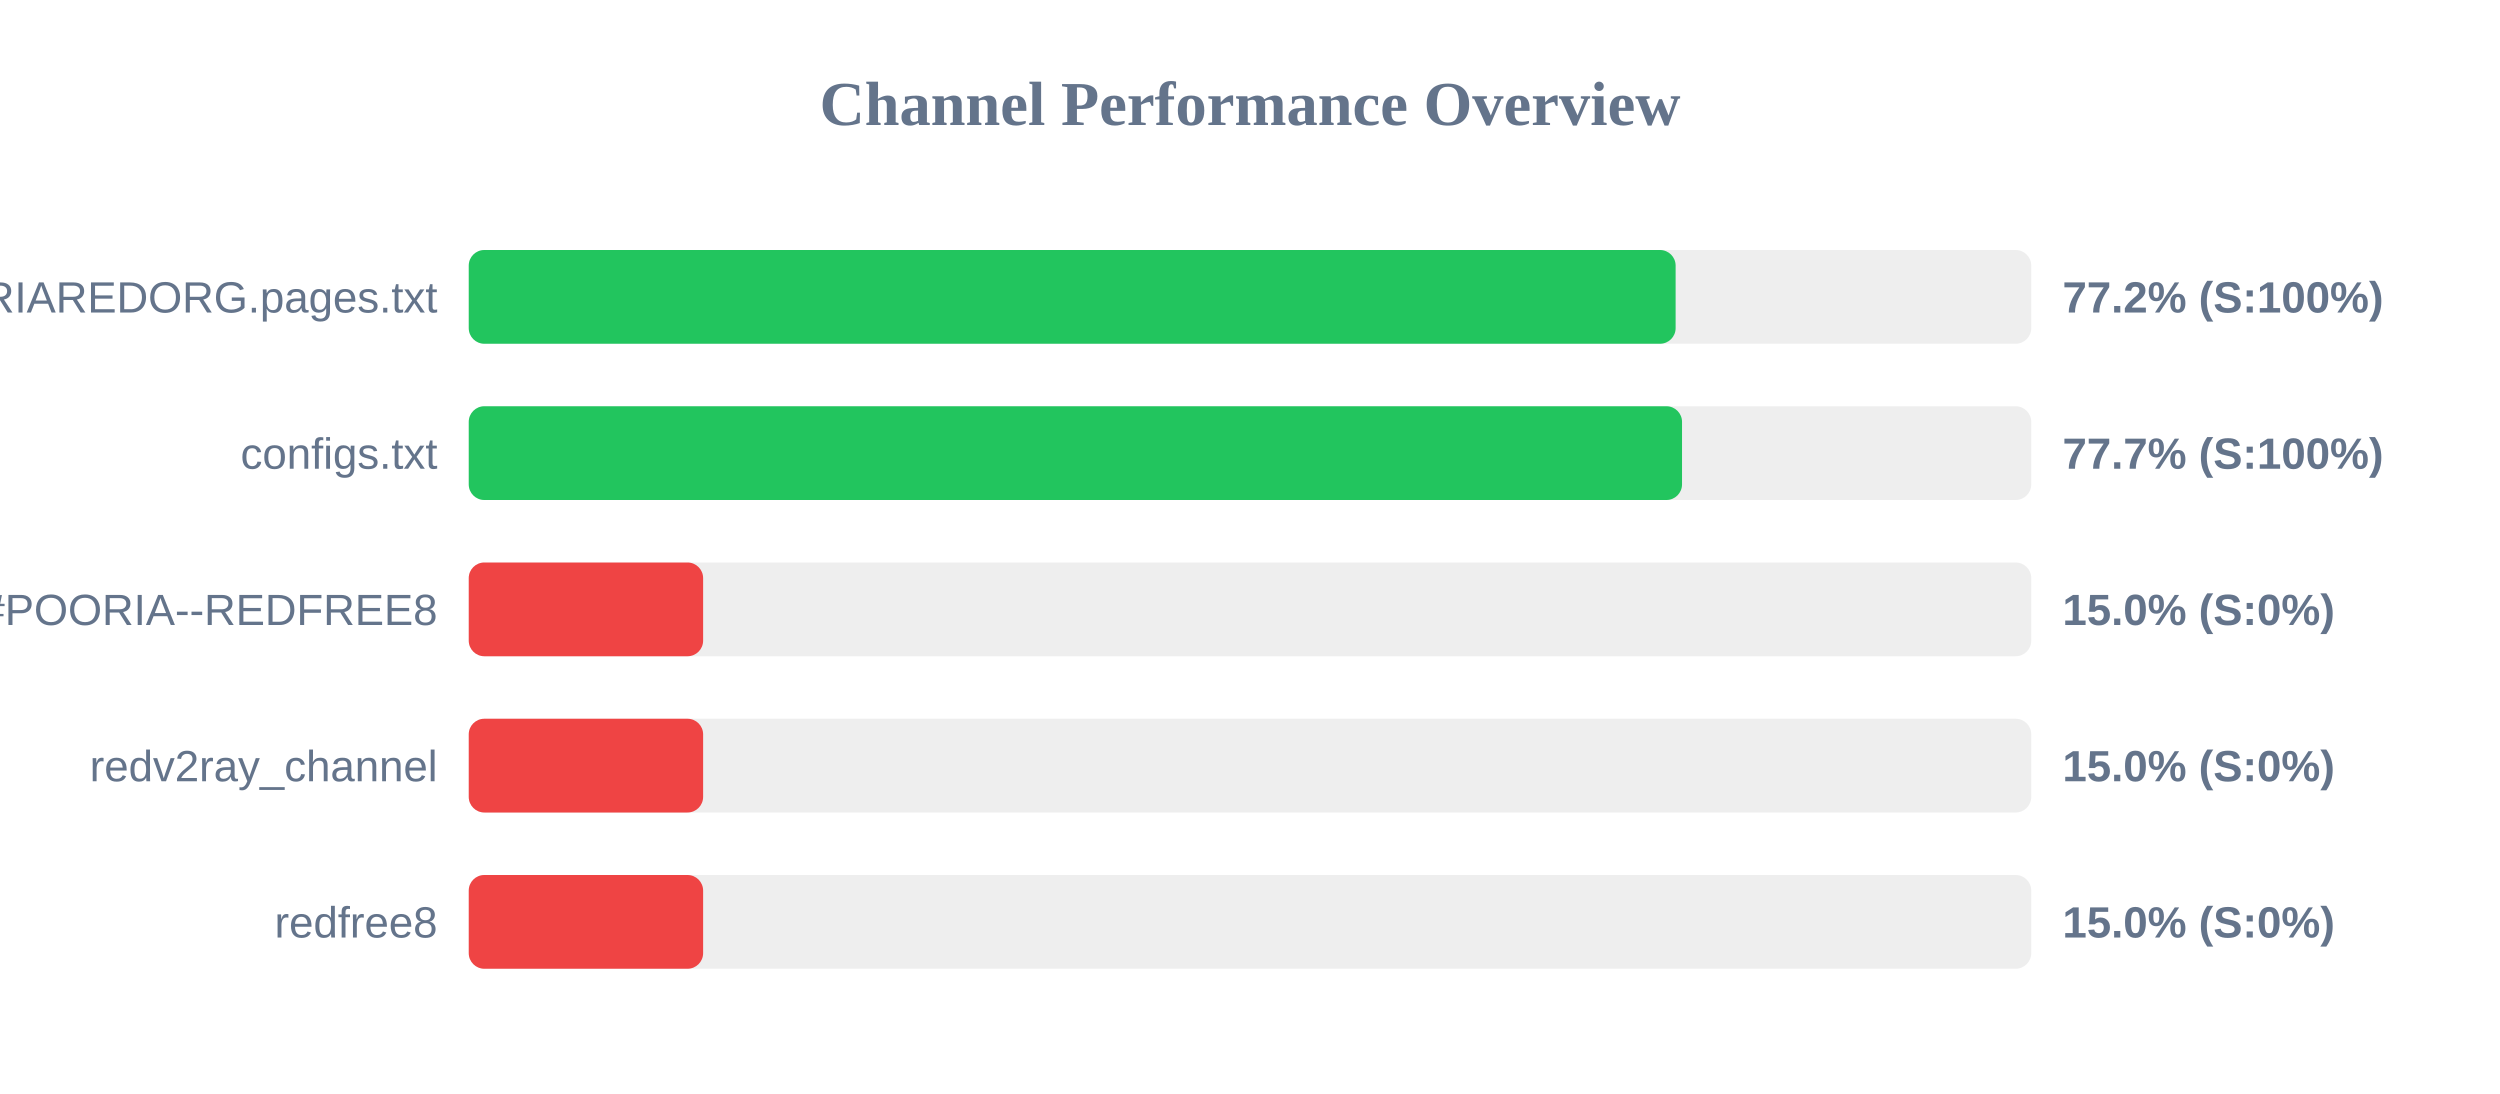
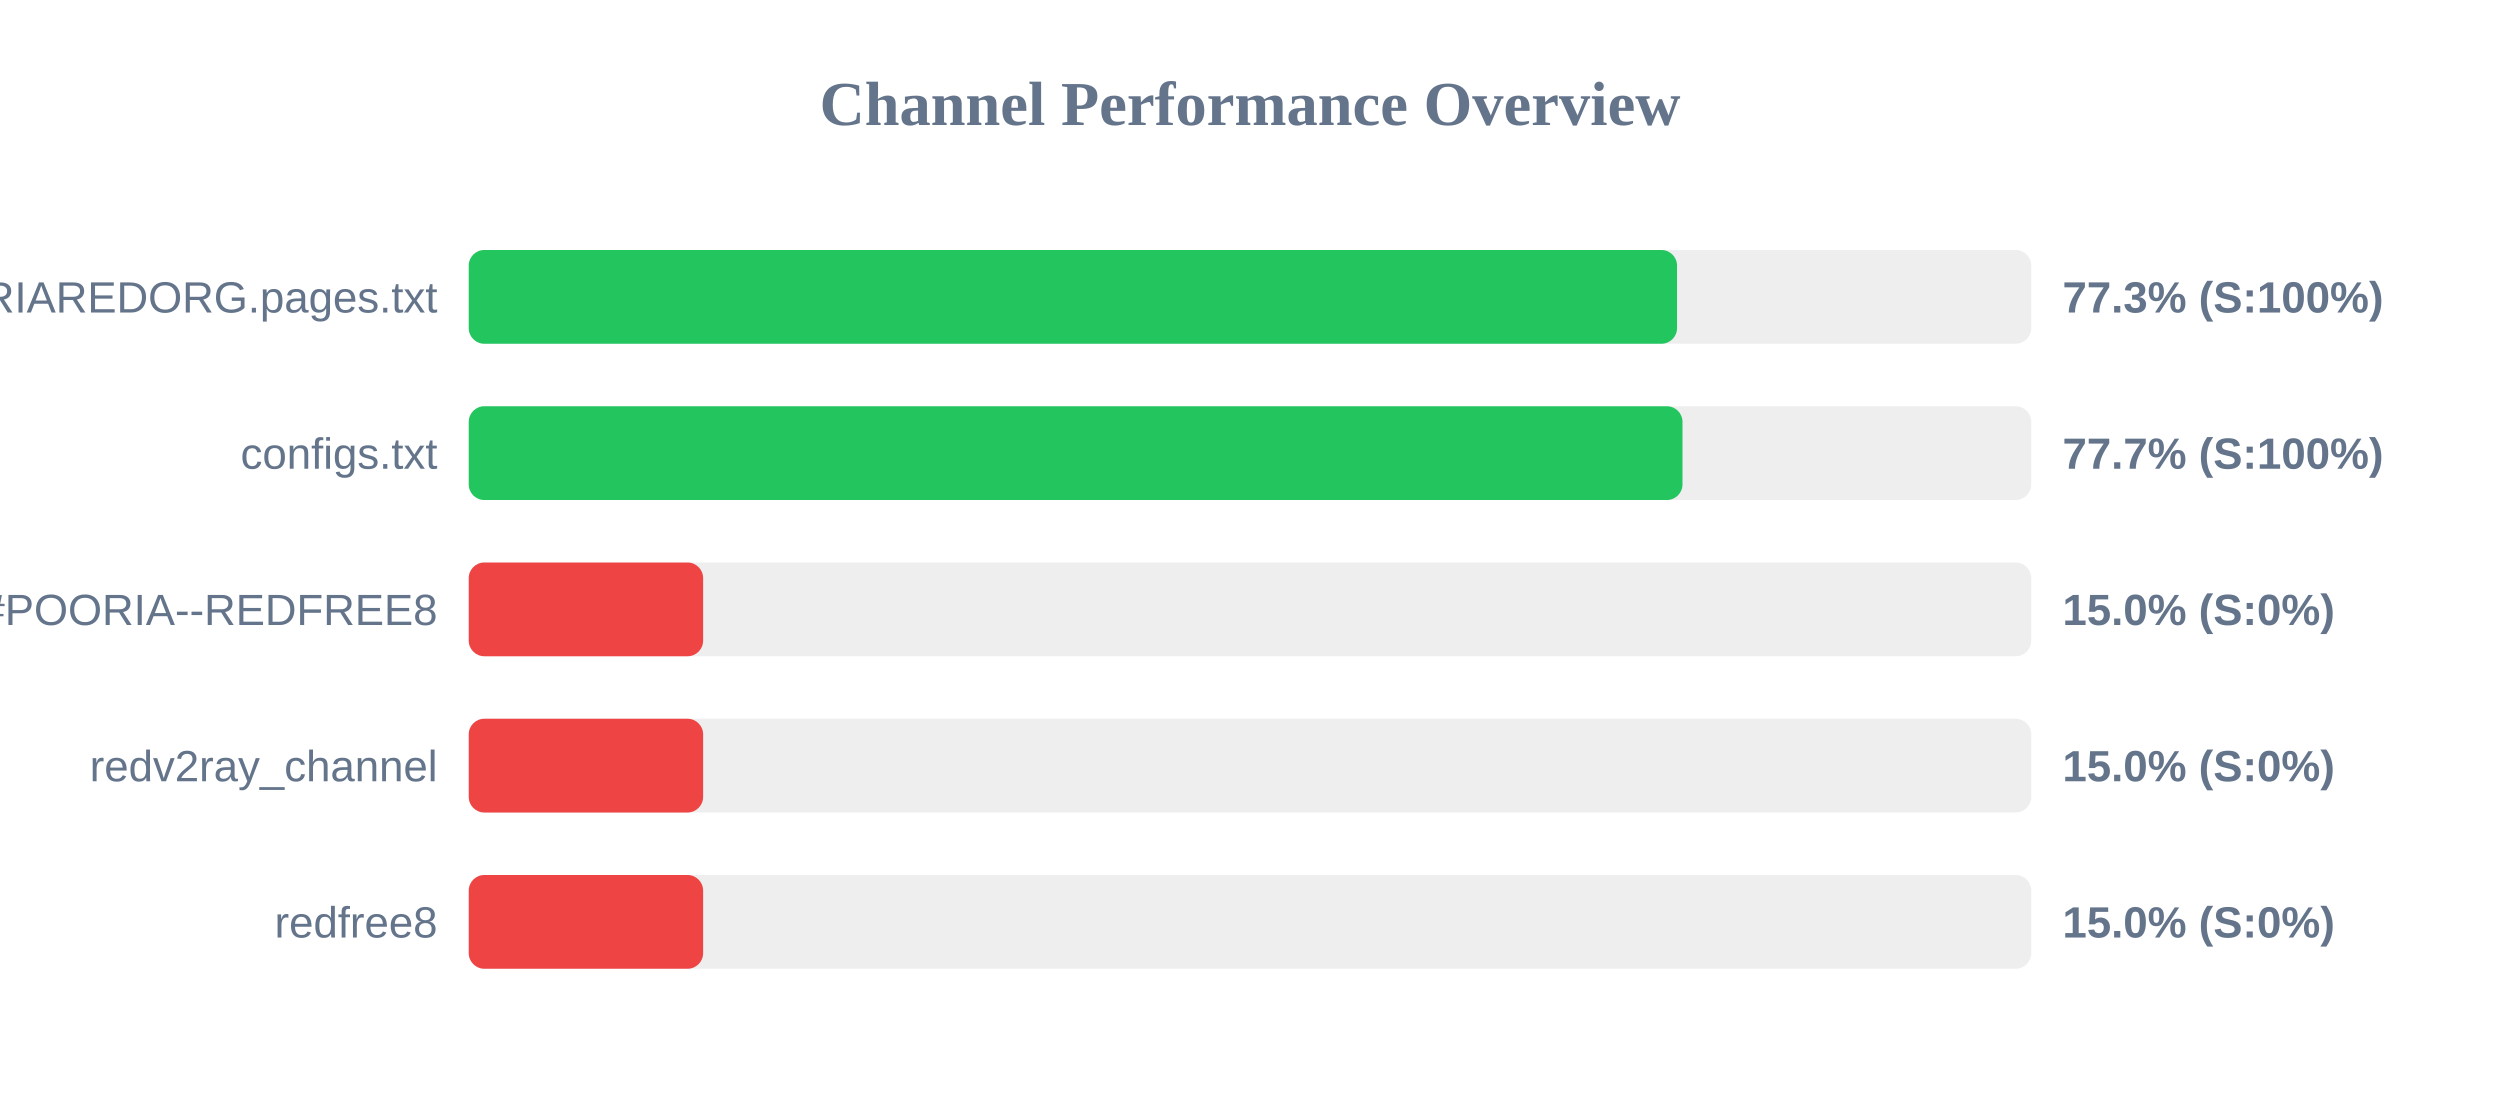
<svg xmlns="http://www.w3.org/2000/svg" width="800" height="350" version="1.1">
  <style>
        .row { font: 14px Arial; fill: #64748b; }
        .score { font: bold 14px Arial; fill: #64748b; }
    </style>
  <text x="400" y="40" text-anchor="middle" font-size="20px" font-weight="bold" fill="#64748b">Channel Performance Overview</text>
  <rect x="150" y="80" width="500" height="30" fill="#eee" rx="5" />
-   <rect x="150" y="80" width="386.2" height="30" fill="#22c55e" rx="5" />
+   <rect x="150" y="80" width="386.65" height="30" fill="#22c55e" rx="5" />
  <text x="140" y="100" text-anchor="end" class="row">POORIAREDORG.pages.txt</text>
-   <text x="660" y="100" text-anchor="start" class="score">77.2% (S:100%)</text>
+   <text x="660" y="100" text-anchor="start" class="score">77.3% (S:100%)</text>
  <rect x="150" y="130" width="500" height="30" fill="#eee" rx="5" />
-   <rect x="150" y="130" width="388.25" height="30" fill="#22c55e" rx="5" />
+   <rect x="150" y="130" width="388.4" height="30" fill="#22c55e" rx="5" />
  <text x="140" y="150" text-anchor="end" class="row">configs.txt</text>
  <text x="660" y="150" text-anchor="start" class="score">77.7% (S:100%)</text>
  <rect x="150" y="180" width="500" height="30" fill="#eee" rx="5" />
  <rect x="150" y="180" width="75.0" height="30" fill="#ef4444" rx="5" />
  <text x="140" y="200" text-anchor="end" class="row">POORIA--REDFREE8.txt#POORIA--REDFREE8</text>
  <text x="660" y="200" text-anchor="start" class="score">15.0% (S:0%)</text>
  <rect x="150" y="230" width="500" height="30" fill="#eee" rx="5" />
  <rect x="150" y="230" width="75.0" height="30" fill="#ef4444" rx="5" />
  <text x="140" y="250" text-anchor="end" class="row">redv2ray_channel</text>
  <text x="660" y="250" text-anchor="start" class="score">15.0% (S:0%)</text>
  <rect x="150" y="280" width="500" height="30" fill="#eee" rx="5" />
  <rect x="150" y="280" width="75.0" height="30" fill="#ef4444" rx="5" />
  <text x="140" y="300" text-anchor="end" class="row">redfree8</text>
  <text x="660" y="300" text-anchor="start" class="score">15.0% (S:0%)</text>
</svg>
